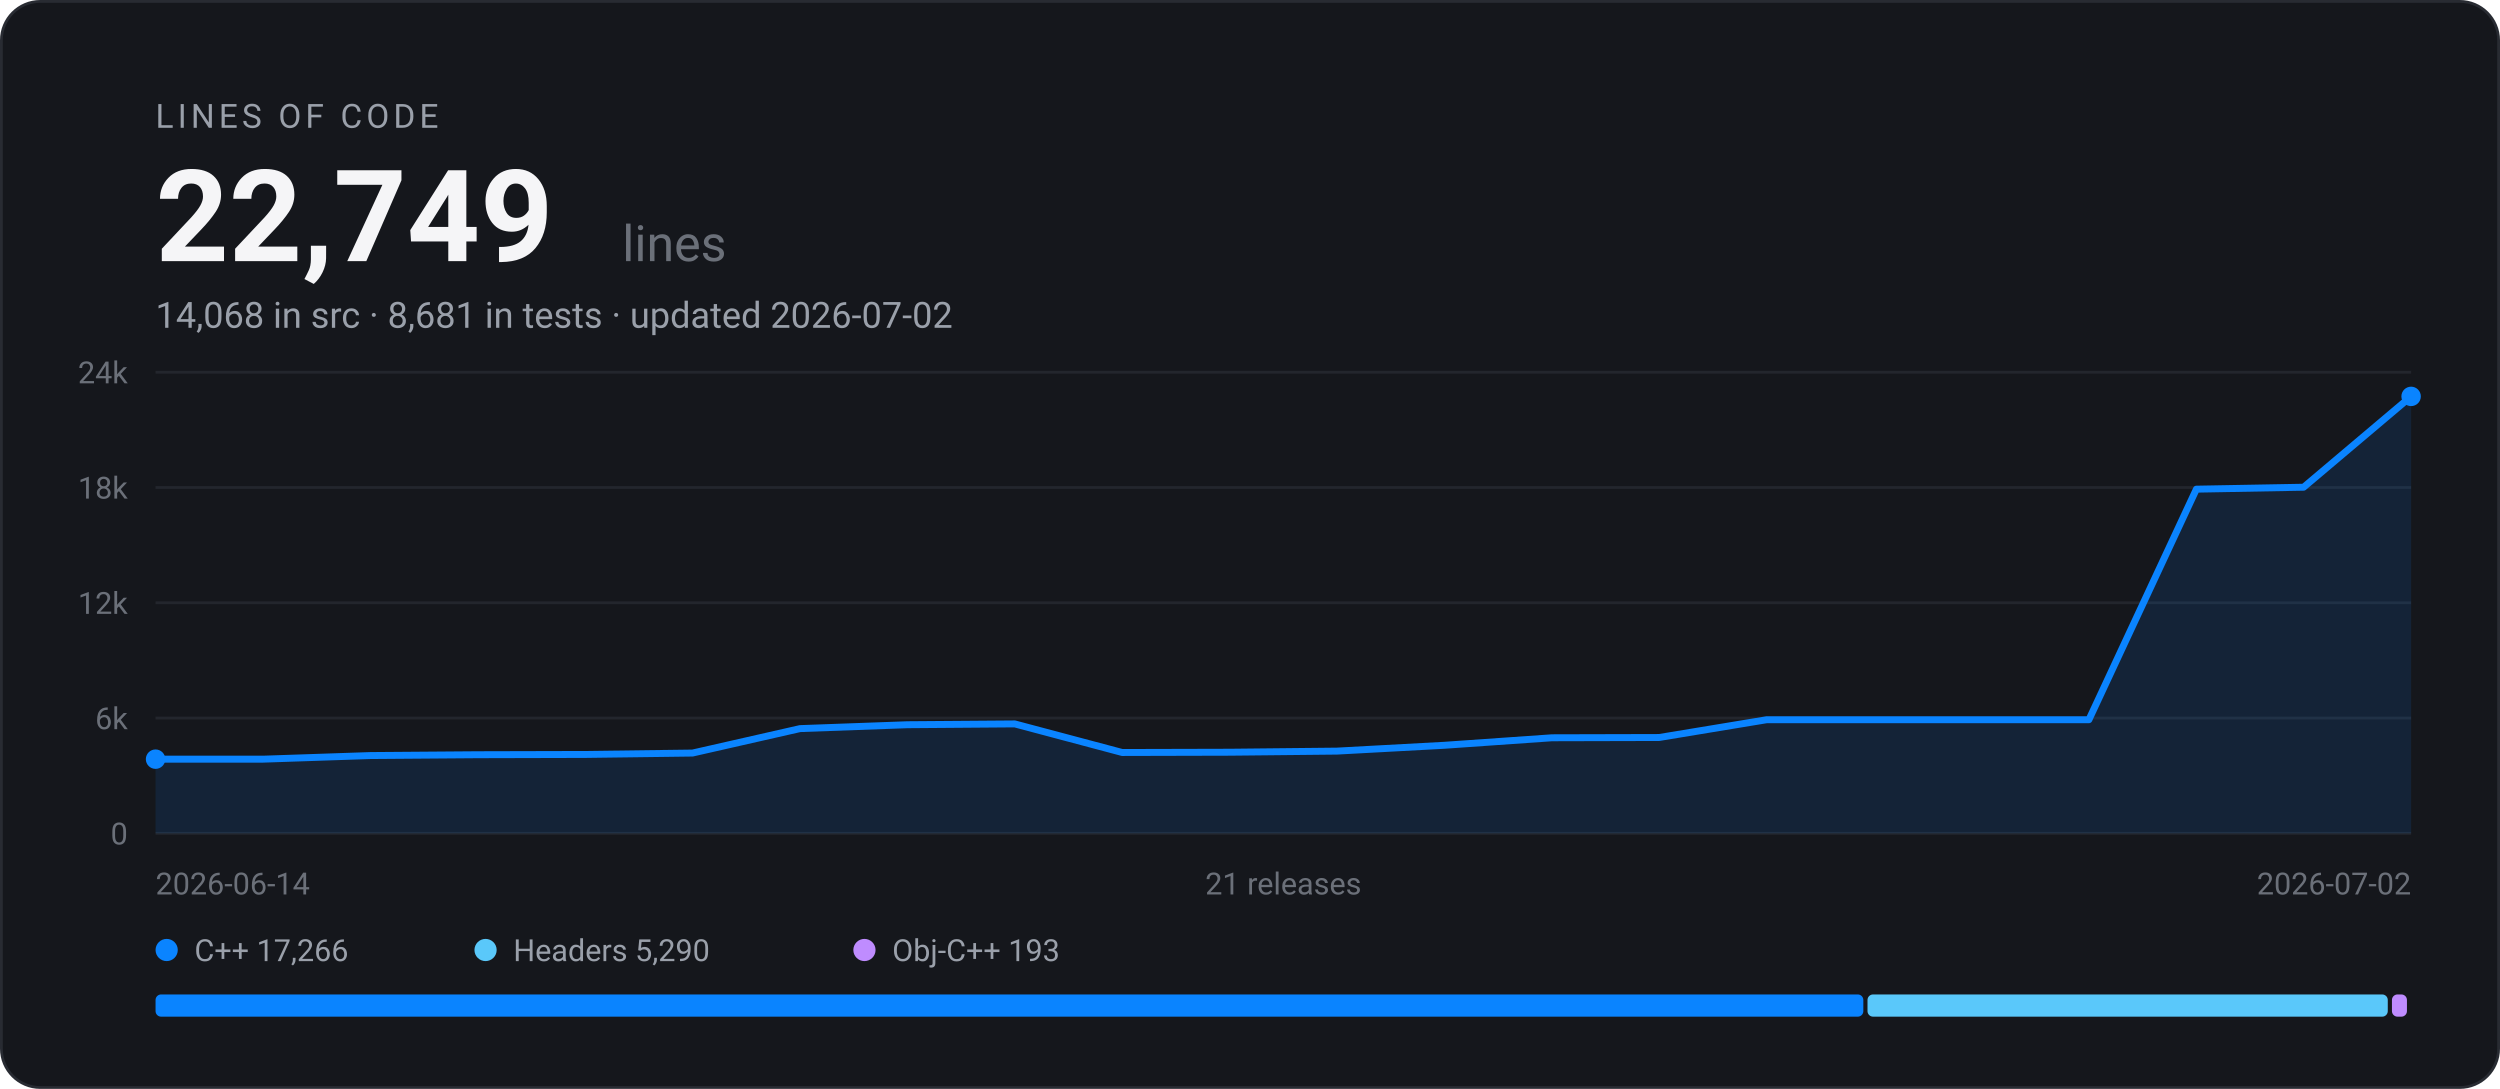
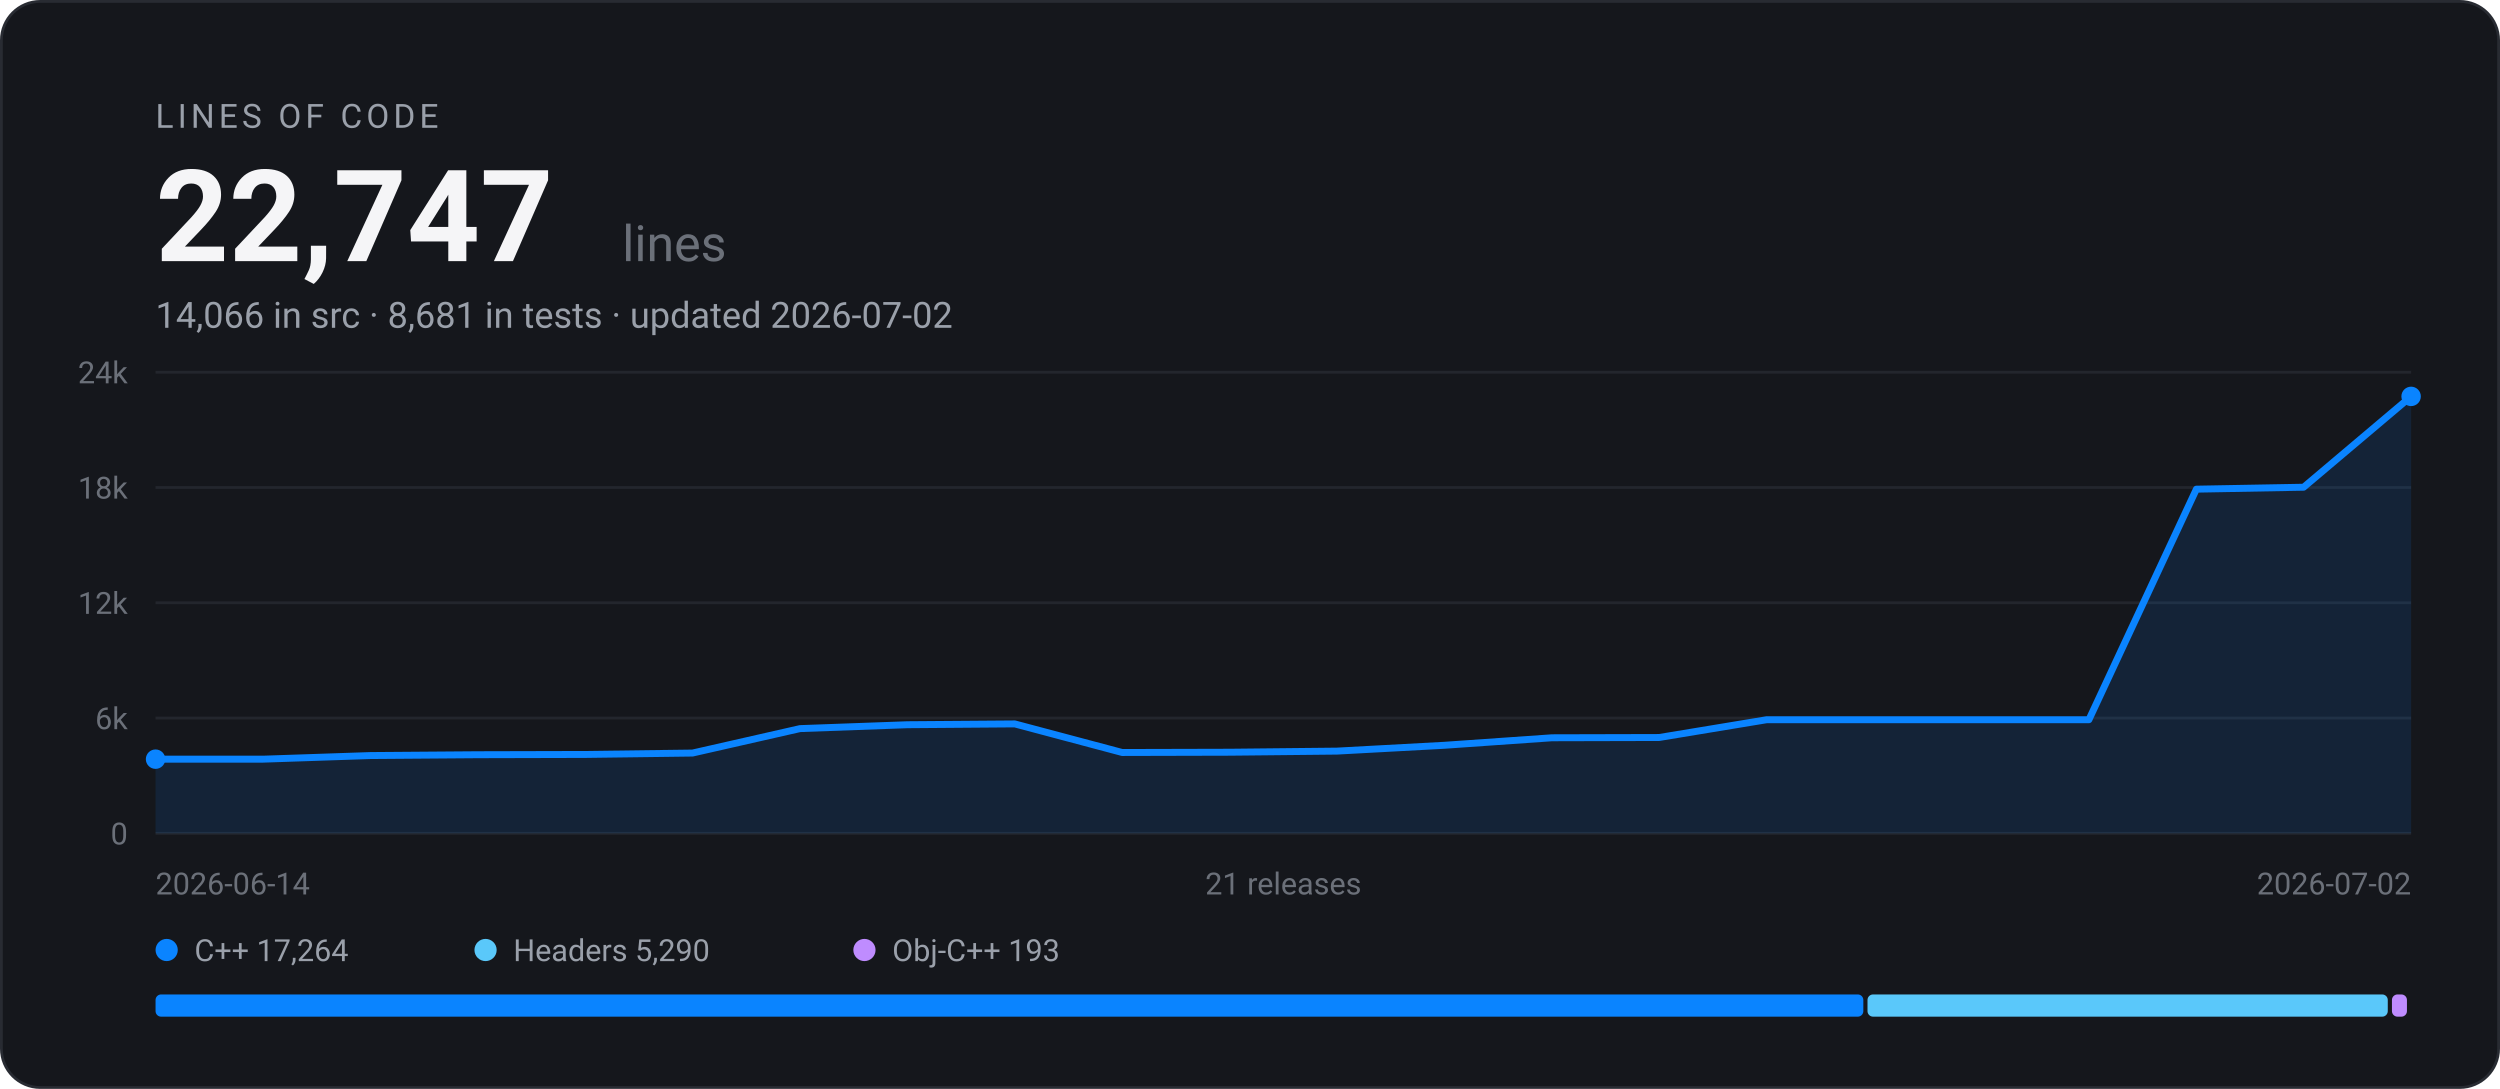
- <svg xmlns="http://www.w3.org/2000/svg" width="900" height="392" viewBox="0 0 900 392" font-family="-apple-system, BlinkMacSystemFont, 'Segoe UI', Roboto, Helvetica, Arial, sans-serif" role="img" aria-label="EARS Bridge lines of code: 22,749 across 21 releases">
+ <svg xmlns="http://www.w3.org/2000/svg" width="900" height="392" viewBox="0 0 900 392" font-family="-apple-system, BlinkMacSystemFont, 'Segoe UI', Roboto, Helvetica, Arial, sans-serif" role="img" aria-label="EARS Bridge lines of code: 22,747 across 21 releases">
  <rect x="0.5" y="0.5" width="899" height="391" rx="14" fill="#15171C" stroke="#282B32" />
  <text x="56" y="46" font-size="12" letter-spacing="1.5" fill="#9AA0AA">LINES OF CODE</text>
-   <text x="56" y="94" font-size="46" font-weight="700" fill="#F5F5F7">22,749</text>
+   <text x="56" y="94" font-size="46" font-weight="700" fill="#F5F5F7">22,747</text>
  <text x="224" y="94" font-size="18" fill="#6B7079">lines</text>
-   <text x="56" y="118" font-size="13" fill="#9AA0AA">14,068 in src · 8,681 in tests · updated 2026-07-02</text>
+   <text x="56" y="118" font-size="13" fill="#9AA0AA">14,066 in src · 8,681 in tests · updated 2026-07-02</text>
  <line x1="56" y1="300.0" x2="868" y2="300.0" stroke="#23262D" stroke-width="1" />
  <text x="46" y="304.0" text-anchor="end" font-size="11" fill="#6B7079">0</text>
  <line x1="56" y1="258.5" x2="868" y2="258.5" stroke="#23262D" stroke-width="1" />
  <text x="46" y="262.5" text-anchor="end" font-size="11" fill="#6B7079">6k</text>
  <line x1="56" y1="217.0" x2="868" y2="217.0" stroke="#23262D" stroke-width="1" />
  <text x="46" y="221.0" text-anchor="end" font-size="11" fill="#6B7079">12k</text>
  <line x1="56" y1="175.5" x2="868" y2="175.5" stroke="#23262D" stroke-width="1" />
  <text x="46" y="179.5" text-anchor="end" font-size="11" fill="#6B7079">18k</text>
  <line x1="56" y1="134.0" x2="868" y2="134.0" stroke="#23262D" stroke-width="1" />
  <text x="46" y="138.0" text-anchor="end" font-size="11" fill="#6B7079">24k</text>
  <path d="M56.0 273.3 L94.7 273.3 L133.3 272.0 L172.0 271.7 L210.7 271.6 L249.3 271.1 L288.0 262.3 L326.7 260.9 L365.3 260.6 L404.0 270.9 L442.7 270.8 L481.3 270.4 L520.0 268.3 L558.7 265.6 L597.3 265.5 L636.0 259.1 L674.7 259.1 L713.3 259.1 L752.0 259.1 L790.7 176.1 L829.3 175.4 L868.0 142.7 L868.0 300.0 L56.0 300.0 Z" fill="#0A84FF" fill-opacity="0.12" />
  <path d="M56.0 273.3 L94.7 273.3 L133.3 272.0 L172.0 271.7 L210.7 271.6 L249.3 271.1 L288.0 262.3 L326.7 260.9 L365.3 260.6 L404.0 270.9 L442.7 270.8 L481.3 270.4 L520.0 268.3 L558.7 265.6 L597.3 265.5 L636.0 259.1 L674.7 259.1 L713.3 259.1 L752.0 259.1 L790.7 176.1 L829.3 175.4 L868.0 142.7" fill="none" stroke="#0A84FF" stroke-width="2.5" stroke-linejoin="round" stroke-linecap="round" />
  <circle cx="56.0" cy="273.3" r="3.5" fill="#0A84FF" />
  <circle cx="868.0" cy="142.7" r="3.5" fill="#0A84FF" />
  <text x="56" y="322" font-size="11" fill="#6B7079">2026-06-14</text>
  <text x="462" y="322" text-anchor="middle" font-size="11" fill="#6B7079">21 releases</text>
  <text x="868" y="322" text-anchor="end" font-size="11" fill="#6B7079">2026-07-02</text>
  <circle cx="60" cy="342" r="4" fill="#0A84FF" />
-   <text x="70" y="346" font-size="11" fill="#9AA0AA">C++ 17,266</text>
+   <text x="70" y="346" font-size="11" fill="#9AA0AA">C++ 17,264</text>
  <circle cx="174.8" cy="342" r="4" fill="#5AC8FA" />
  <text x="184.8" y="346" font-size="11" fill="#9AA0AA">Headers 5,290</text>
  <circle cx="311.2" cy="342" r="4" fill="#BF8CFF" />
  <text x="321.2" y="346" font-size="11" fill="#9AA0AA">Obj-C++ 193</text>
  <rect x="56.0" y="358" width="614.8" height="8" rx="2" fill="#0A84FF" />
  <rect x="672.3" y="358" width="187.3" height="8" rx="2" fill="#5AC8FA" />
  <rect x="861.1" y="358" width="5.4" height="8" rx="2" fill="#BF8CFF" />
</svg>
